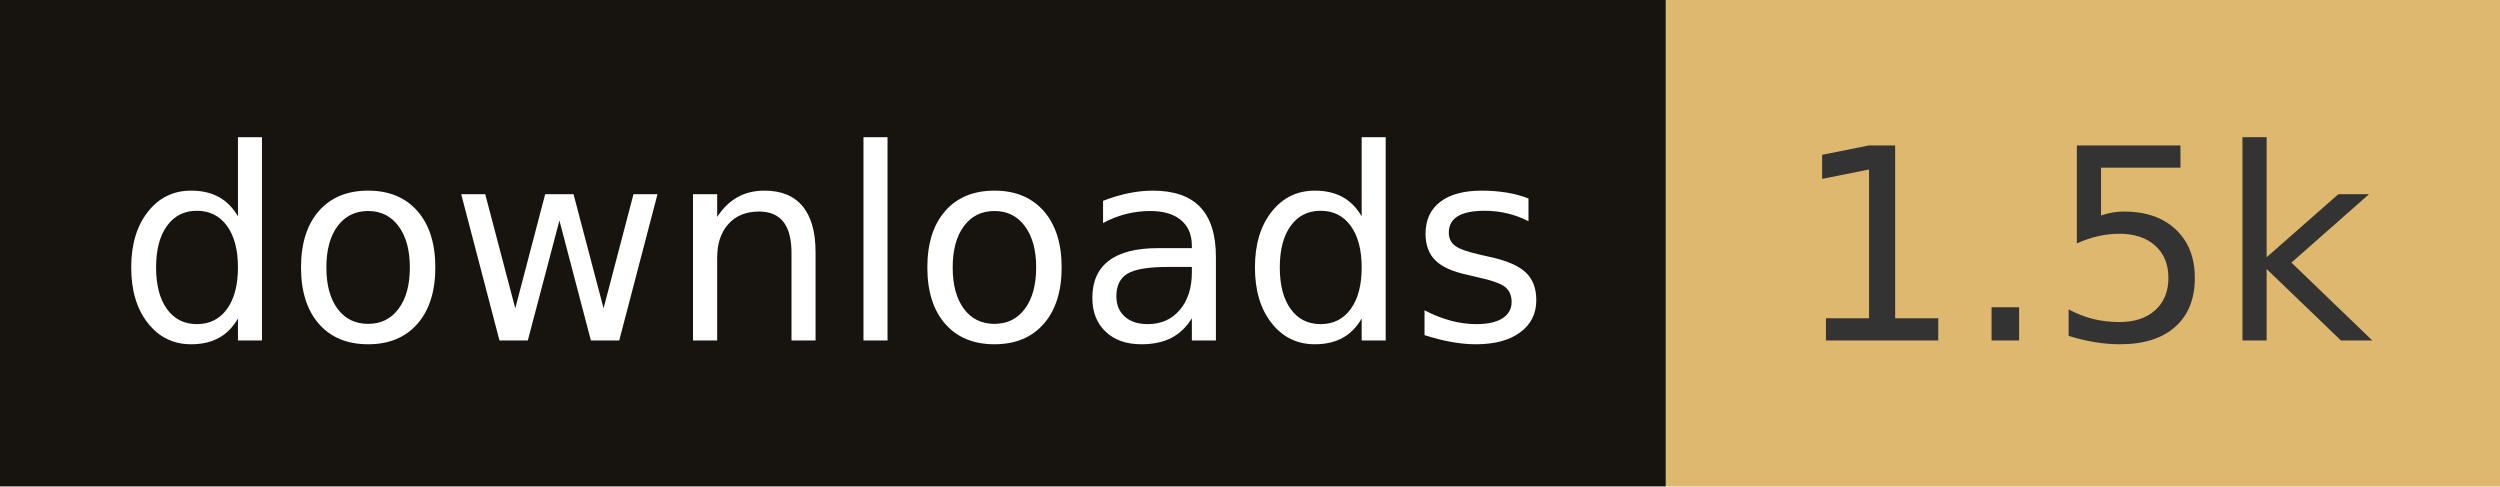
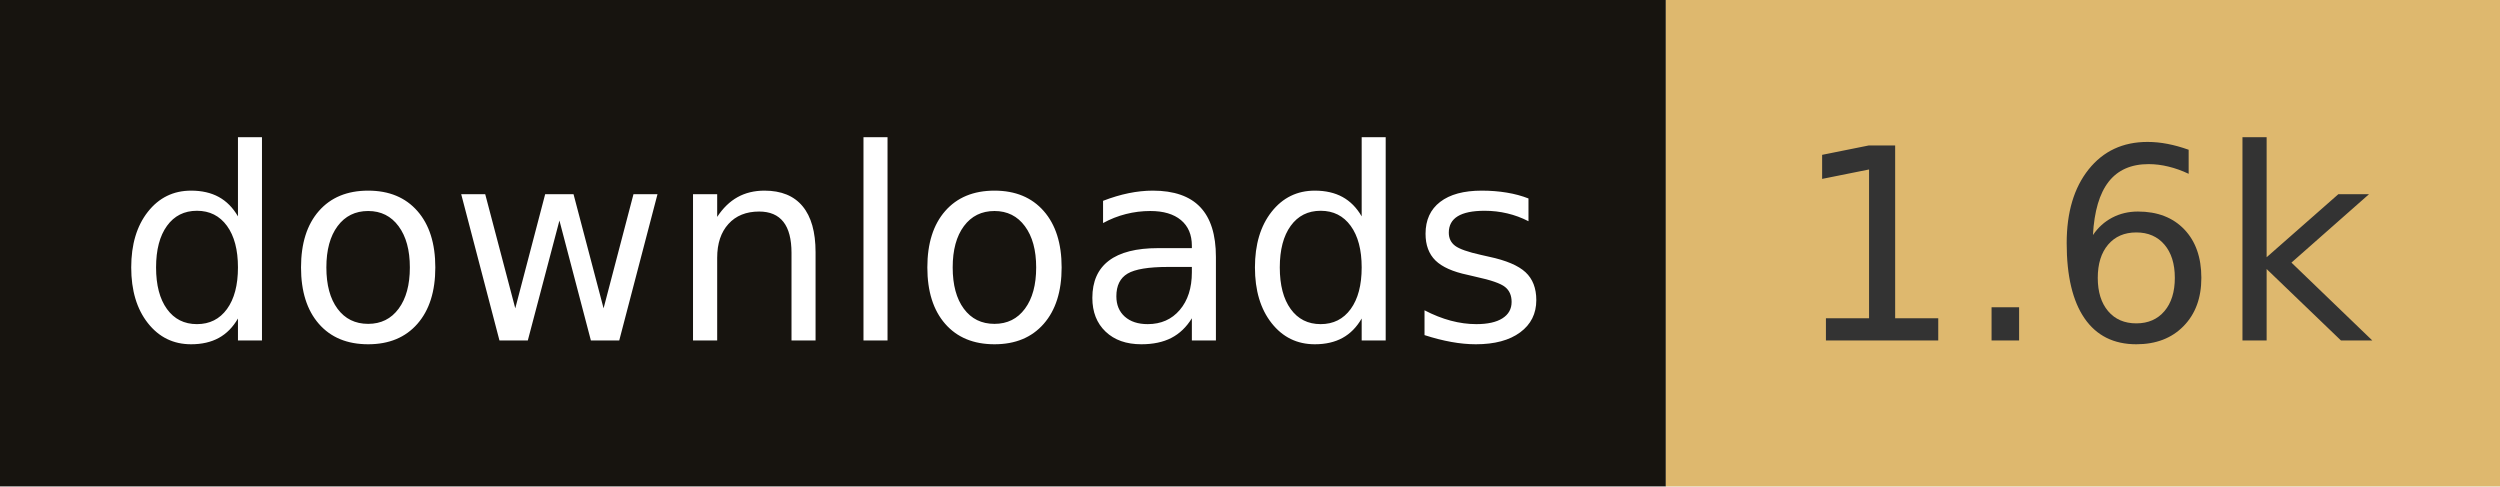
- <svg xmlns="http://www.w3.org/2000/svg" width="102.8" height="20" role="img" aria-label="downloads: 1.5k">
+ <svg xmlns="http://www.w3.org/2000/svg" width="102.8" height="20" role="img" aria-label="downloads: 1.6k">
  <rect width="68.5" height="20" fill="#17140f" />
  <rect x="68.5" width="34.3" height="20" fill="#deb86e" />
  <g fill="#fff" text-anchor="middle" font-family="Verdana,Geneva,DejaVu Sans,sans-serif" font-size="110" text-rendering="geometricPrecision">
    <text x="342.5" y="140" transform="scale(.1)" fill="#fff" textLength="585">downloads</text>
-     <text x="856.5" y="140" transform="scale(.1)" fill="#333" textLength="243">1.5k</text>
+     <text x="856.5" y="140" transform="scale(.1)" fill="#333" textLength="243">1.6k</text>
  </g>
</svg>
